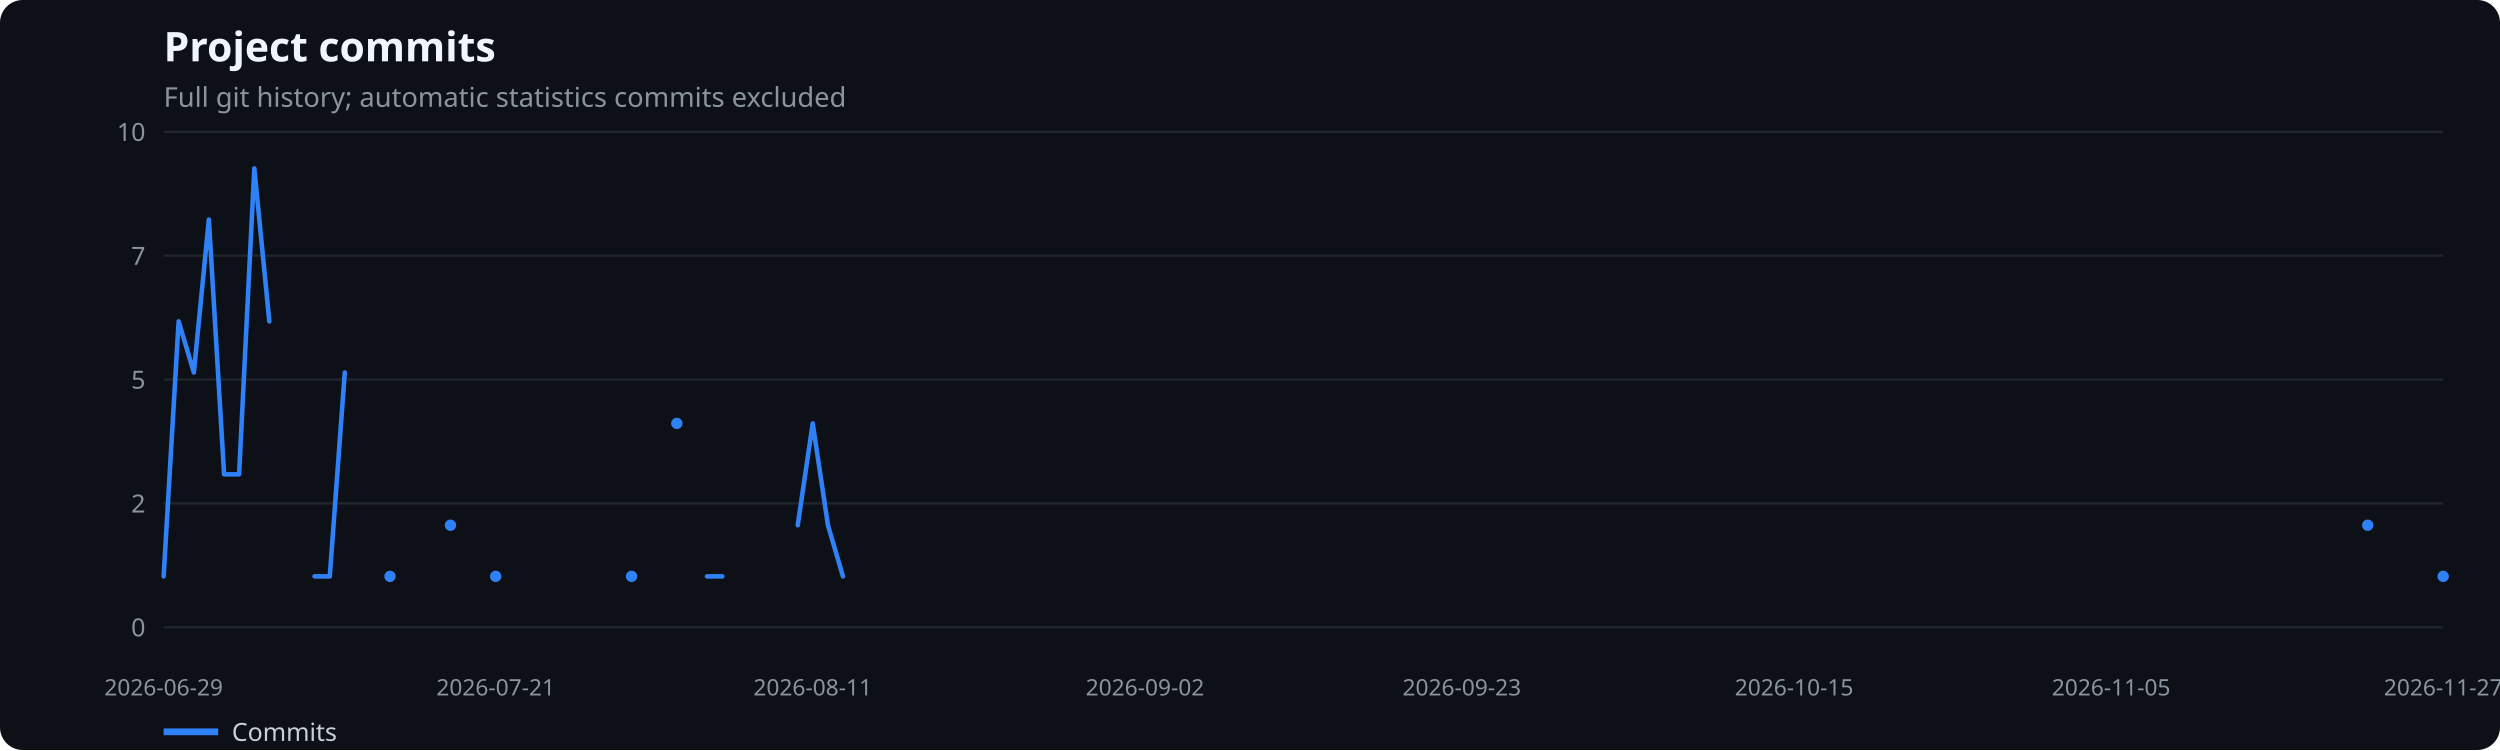
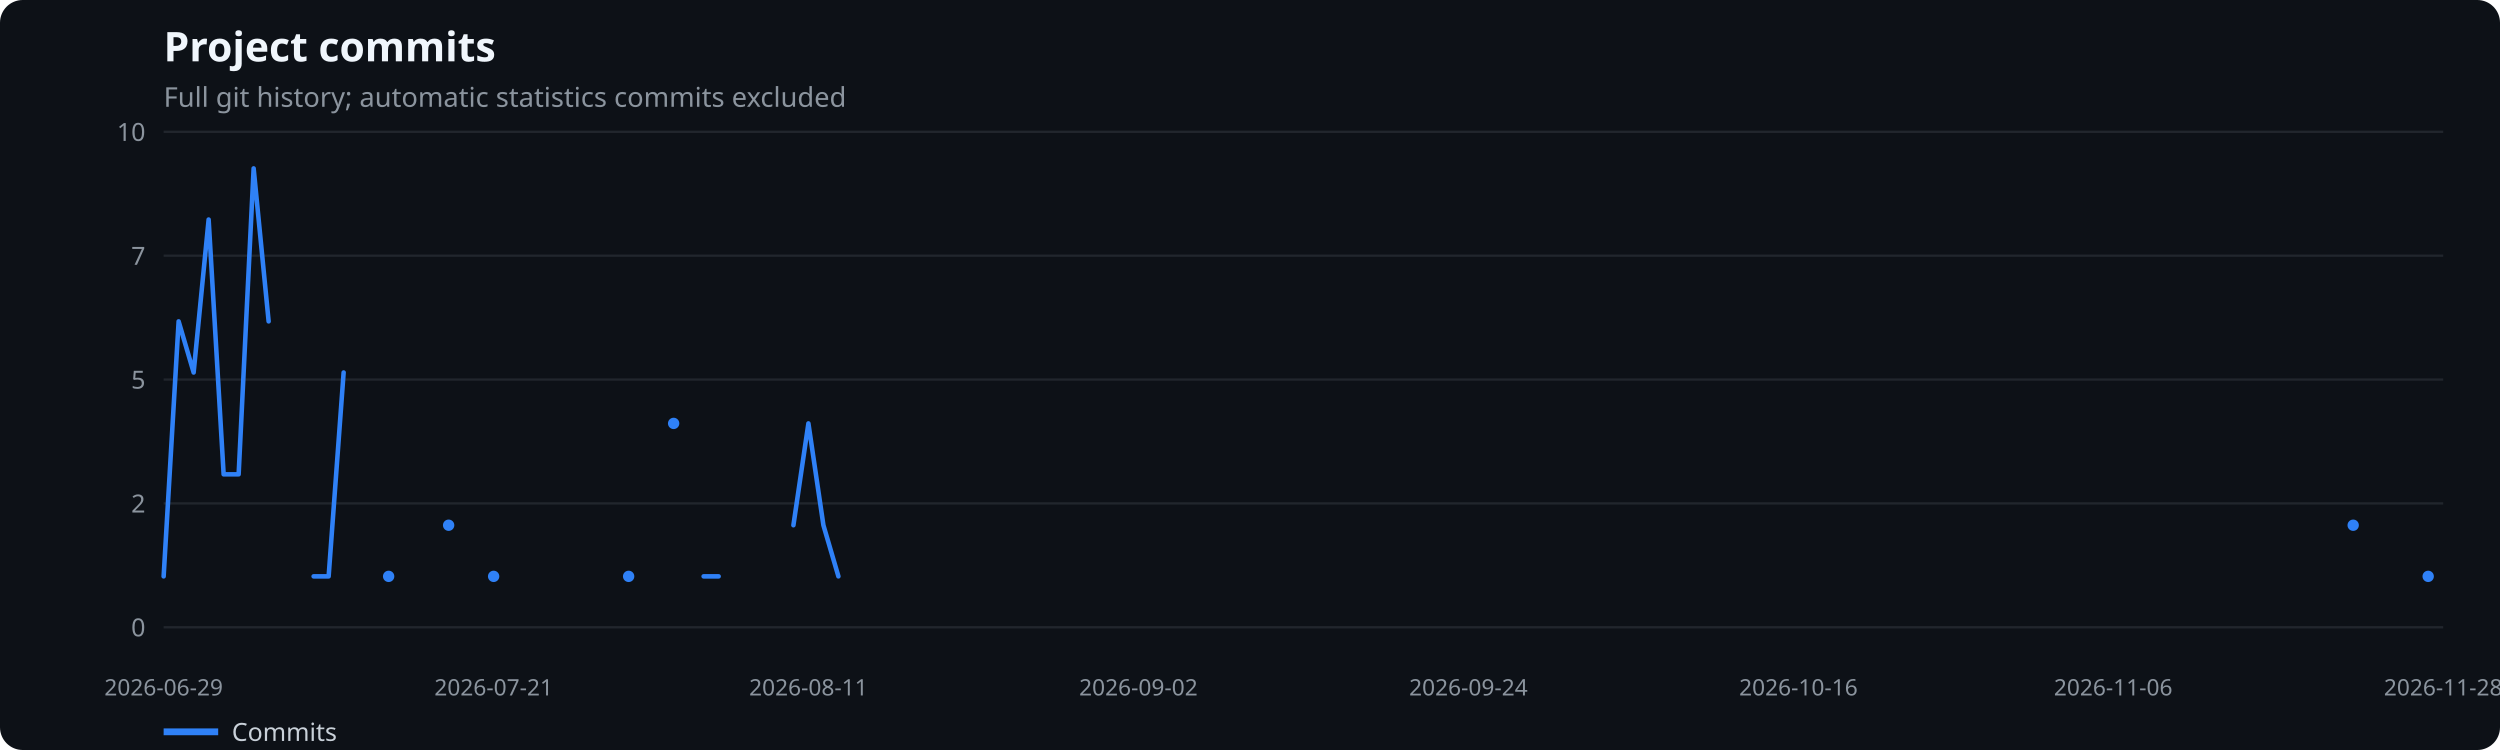
<svg xmlns="http://www.w3.org/2000/svg" width="1100" height="330" viewBox="0 0 1100 330" role="img" aria-label="Project commits">
  <rect width="100%" height="100%" fill="#0d1117" rx="10" />
  <text x="72" y="27" fill="#f0f6fc" font-family="system-ui,sans-serif" font-size="18" font-weight="600">Project commits</text>
  <text x="72" y="47" fill="#8b949e" font-family="system-ui,sans-serif" font-size="12">Full git history; automatic statistics commits excluded</text>
  <line x1="72" x2="1075" y1="276.0" y2="276.0" stroke="#21262d" />
  <text x="64" y="280.0" text-anchor="end" fill="#8b949e" font-family="system-ui,sans-serif" font-size="11">0</text>
  <line x1="72" x2="1075" y1="221.5" y2="221.5" stroke="#21262d" />
  <text x="64" y="225.5" text-anchor="end" fill="#8b949e" font-family="system-ui,sans-serif" font-size="11">2</text>
  <line x1="72" x2="1075" y1="167.0" y2="167.0" stroke="#21262d" />
  <text x="64" y="171.0" text-anchor="end" fill="#8b949e" font-family="system-ui,sans-serif" font-size="11">5</text>
  <line x1="72" x2="1075" y1="112.5" y2="112.5" stroke="#21262d" />
  <text x="64" y="116.5" text-anchor="end" fill="#8b949e" font-family="system-ui,sans-serif" font-size="11">7</text>
  <line x1="72" x2="1075" y1="58.0" y2="58.0" stroke="#21262d" />
  <text x="64" y="62.0" text-anchor="end" fill="#8b949e" font-family="system-ui,sans-serif" font-size="11">10</text>
  <text x="72.0" y="306" text-anchor="middle" fill="#8b949e" font-family="system-ui,sans-serif" font-size="10">2026-06-29</text>
-   <text x="218.1" y="306" text-anchor="middle" fill="#8b949e" font-family="system-ui,sans-serif" font-size="10">2026-07-21</text>
-   <text x="357.6" y="306" text-anchor="middle" fill="#8b949e" font-family="system-ui,sans-serif" font-size="10">2026-08-11</text>
-   <text x="503.8" y="306" text-anchor="middle" fill="#8b949e" font-family="system-ui,sans-serif" font-size="10">2026-09-02</text>
-   <text x="643.2" y="306" text-anchor="middle" fill="#8b949e" font-family="system-ui,sans-serif" font-size="10">2026-09-23</text>
-   <text x="789.4" y="306" text-anchor="middle" fill="#8b949e" font-family="system-ui,sans-serif" font-size="10">2026-10-15</text>
-   <text x="928.9" y="306" text-anchor="middle" fill="#8b949e" font-family="system-ui,sans-serif" font-size="10">2026-11-05</text>
-   <text x="1075.0" y="306" text-anchor="middle" fill="#8b949e" font-family="system-ui,sans-serif" font-size="10">2026-11-27</text>
-   <polyline points="72.0,253.6 78.6,141.4 85.3,163.9 91.9,96.6 98.6,208.7 105.2,208.7 111.9,74.1 118.5,141.4" fill="none" stroke="#2f81f7" stroke-width="2" stroke-linecap="round" stroke-linejoin="round" />
-   <polyline points="138.4,253.6 145.1,253.6 151.7,163.9" fill="none" stroke="#2f81f7" stroke-width="2" stroke-linecap="round" stroke-linejoin="round" />
-   <circle cx="171.6" cy="253.6" r="2.5" fill="#2f81f7" />
-   <circle cx="198.2" cy="231.1" r="2.5" fill="#2f81f7" />
-   <circle cx="218.1" cy="253.6" r="2.5" fill="#2f81f7" />
-   <circle cx="277.9" cy="253.6" r="2.5" fill="#2f81f7" />
-   <circle cx="297.8" cy="186.3" r="2.5" fill="#2f81f7" />
-   <polyline points="311.1,253.6 317.8,253.6" fill="none" stroke="#2f81f7" stroke-width="2" stroke-linecap="round" stroke-linejoin="round" />
-   <polyline points="351.0,231.1 357.6,186.3 364.3,231.1 370.9,253.6" fill="none" stroke="#2f81f7" stroke-width="2" stroke-linecap="round" stroke-linejoin="round" />
-   <circle cx="1041.8" cy="231.1" r="2.5" fill="#2f81f7" />
-   <circle cx="1075.0" cy="253.6" r="2.5" fill="#2f81f7" />
+   <text x="217.2" y="306" text-anchor="middle" fill="#8b949e" font-family="system-ui,sans-serif" font-size="10">2026-07-21</text>
+   <text x="355.7" y="306" text-anchor="middle" fill="#8b949e" font-family="system-ui,sans-serif" font-size="10">2026-08-11</text>
+   <text x="500.9" y="306" text-anchor="middle" fill="#8b949e" font-family="system-ui,sans-serif" font-size="10">2026-09-02</text>
+   <text x="646.1" y="306" text-anchor="middle" fill="#8b949e" font-family="system-ui,sans-serif" font-size="10">2026-09-24</text>
+   <text x="791.3" y="306" text-anchor="middle" fill="#8b949e" font-family="system-ui,sans-serif" font-size="10">2026-10-16</text>
+   <text x="929.8" y="306" text-anchor="middle" fill="#8b949e" font-family="system-ui,sans-serif" font-size="10">2026-11-06</text>
+   <text x="1075.0" y="306" text-anchor="middle" fill="#8b949e" font-family="system-ui,sans-serif" font-size="10">2026-11-28</text>
+   <polyline points="72.0,253.6 78.6,141.4 85.2,163.9 91.8,96.6 98.4,208.7 105.0,208.7 111.6,74.1 118.2,141.4" fill="none" stroke="#2f81f7" stroke-width="2" stroke-linecap="round" stroke-linejoin="round" />
+   <polyline points="138.0,253.6 144.6,253.6 151.2,163.9" fill="none" stroke="#2f81f7" stroke-width="2" stroke-linecap="round" stroke-linejoin="round" />
+   <circle cx="171.0" cy="253.6" r="2.5" fill="#2f81f7" />
+   <circle cx="197.4" cy="231.1" r="2.5" fill="#2f81f7" />
+   <circle cx="217.2" cy="253.6" r="2.5" fill="#2f81f7" />
+   <circle cx="276.6" cy="253.6" r="2.5" fill="#2f81f7" />
+   <circle cx="296.4" cy="186.3" r="2.5" fill="#2f81f7" />
+   <polyline points="309.6,253.6 316.2,253.6" fill="none" stroke="#2f81f7" stroke-width="2" stroke-linecap="round" stroke-linejoin="round" />
+   <polyline points="349.1,231.1 355.7,186.3 362.3,231.1 368.9,253.6" fill="none" stroke="#2f81f7" stroke-width="2" stroke-linecap="round" stroke-linejoin="round" />
+   <circle cx="1035.4" cy="231.1" r="2.5" fill="#2f81f7" />
+   <circle cx="1068.4" cy="253.6" r="2.5" fill="#2f81f7" />
  <line x1="72" x2="96" y1="322" y2="322" stroke="#2f81f7" stroke-width="3" />
  <text x="102" y="326" fill="#c9d1d9" font-family="system-ui,sans-serif" font-size="11">Commits</text>
</svg>
